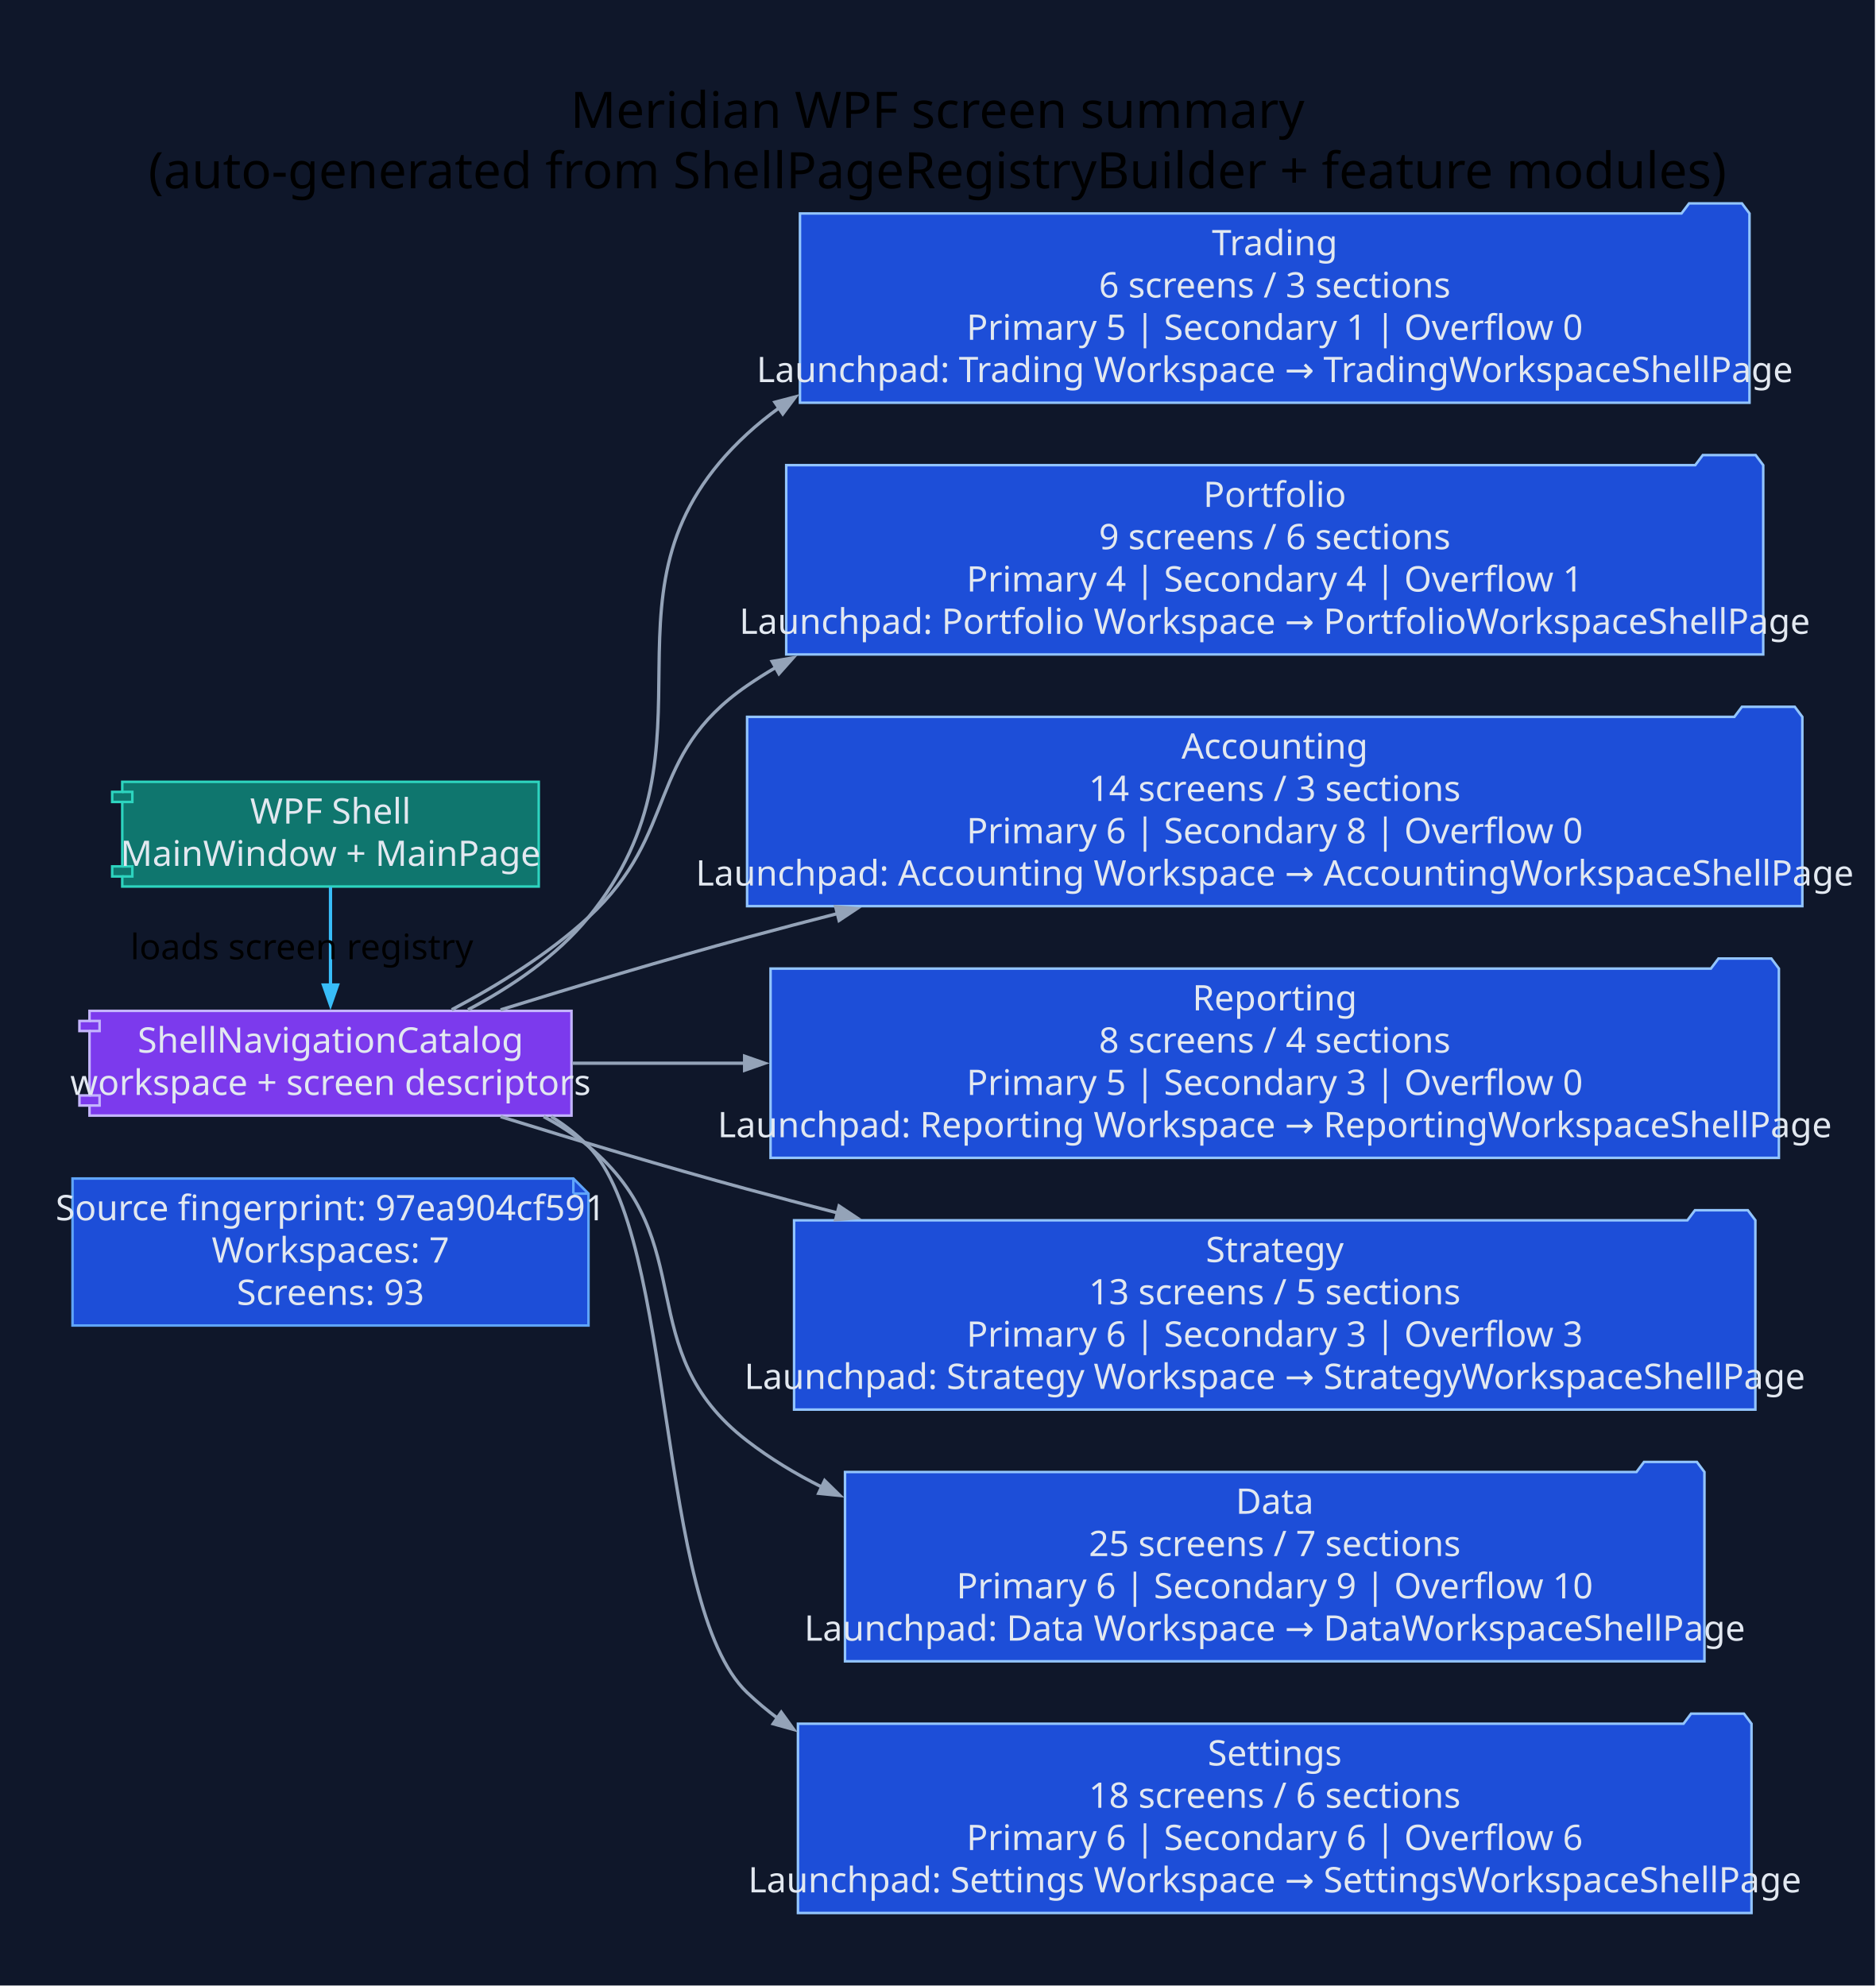
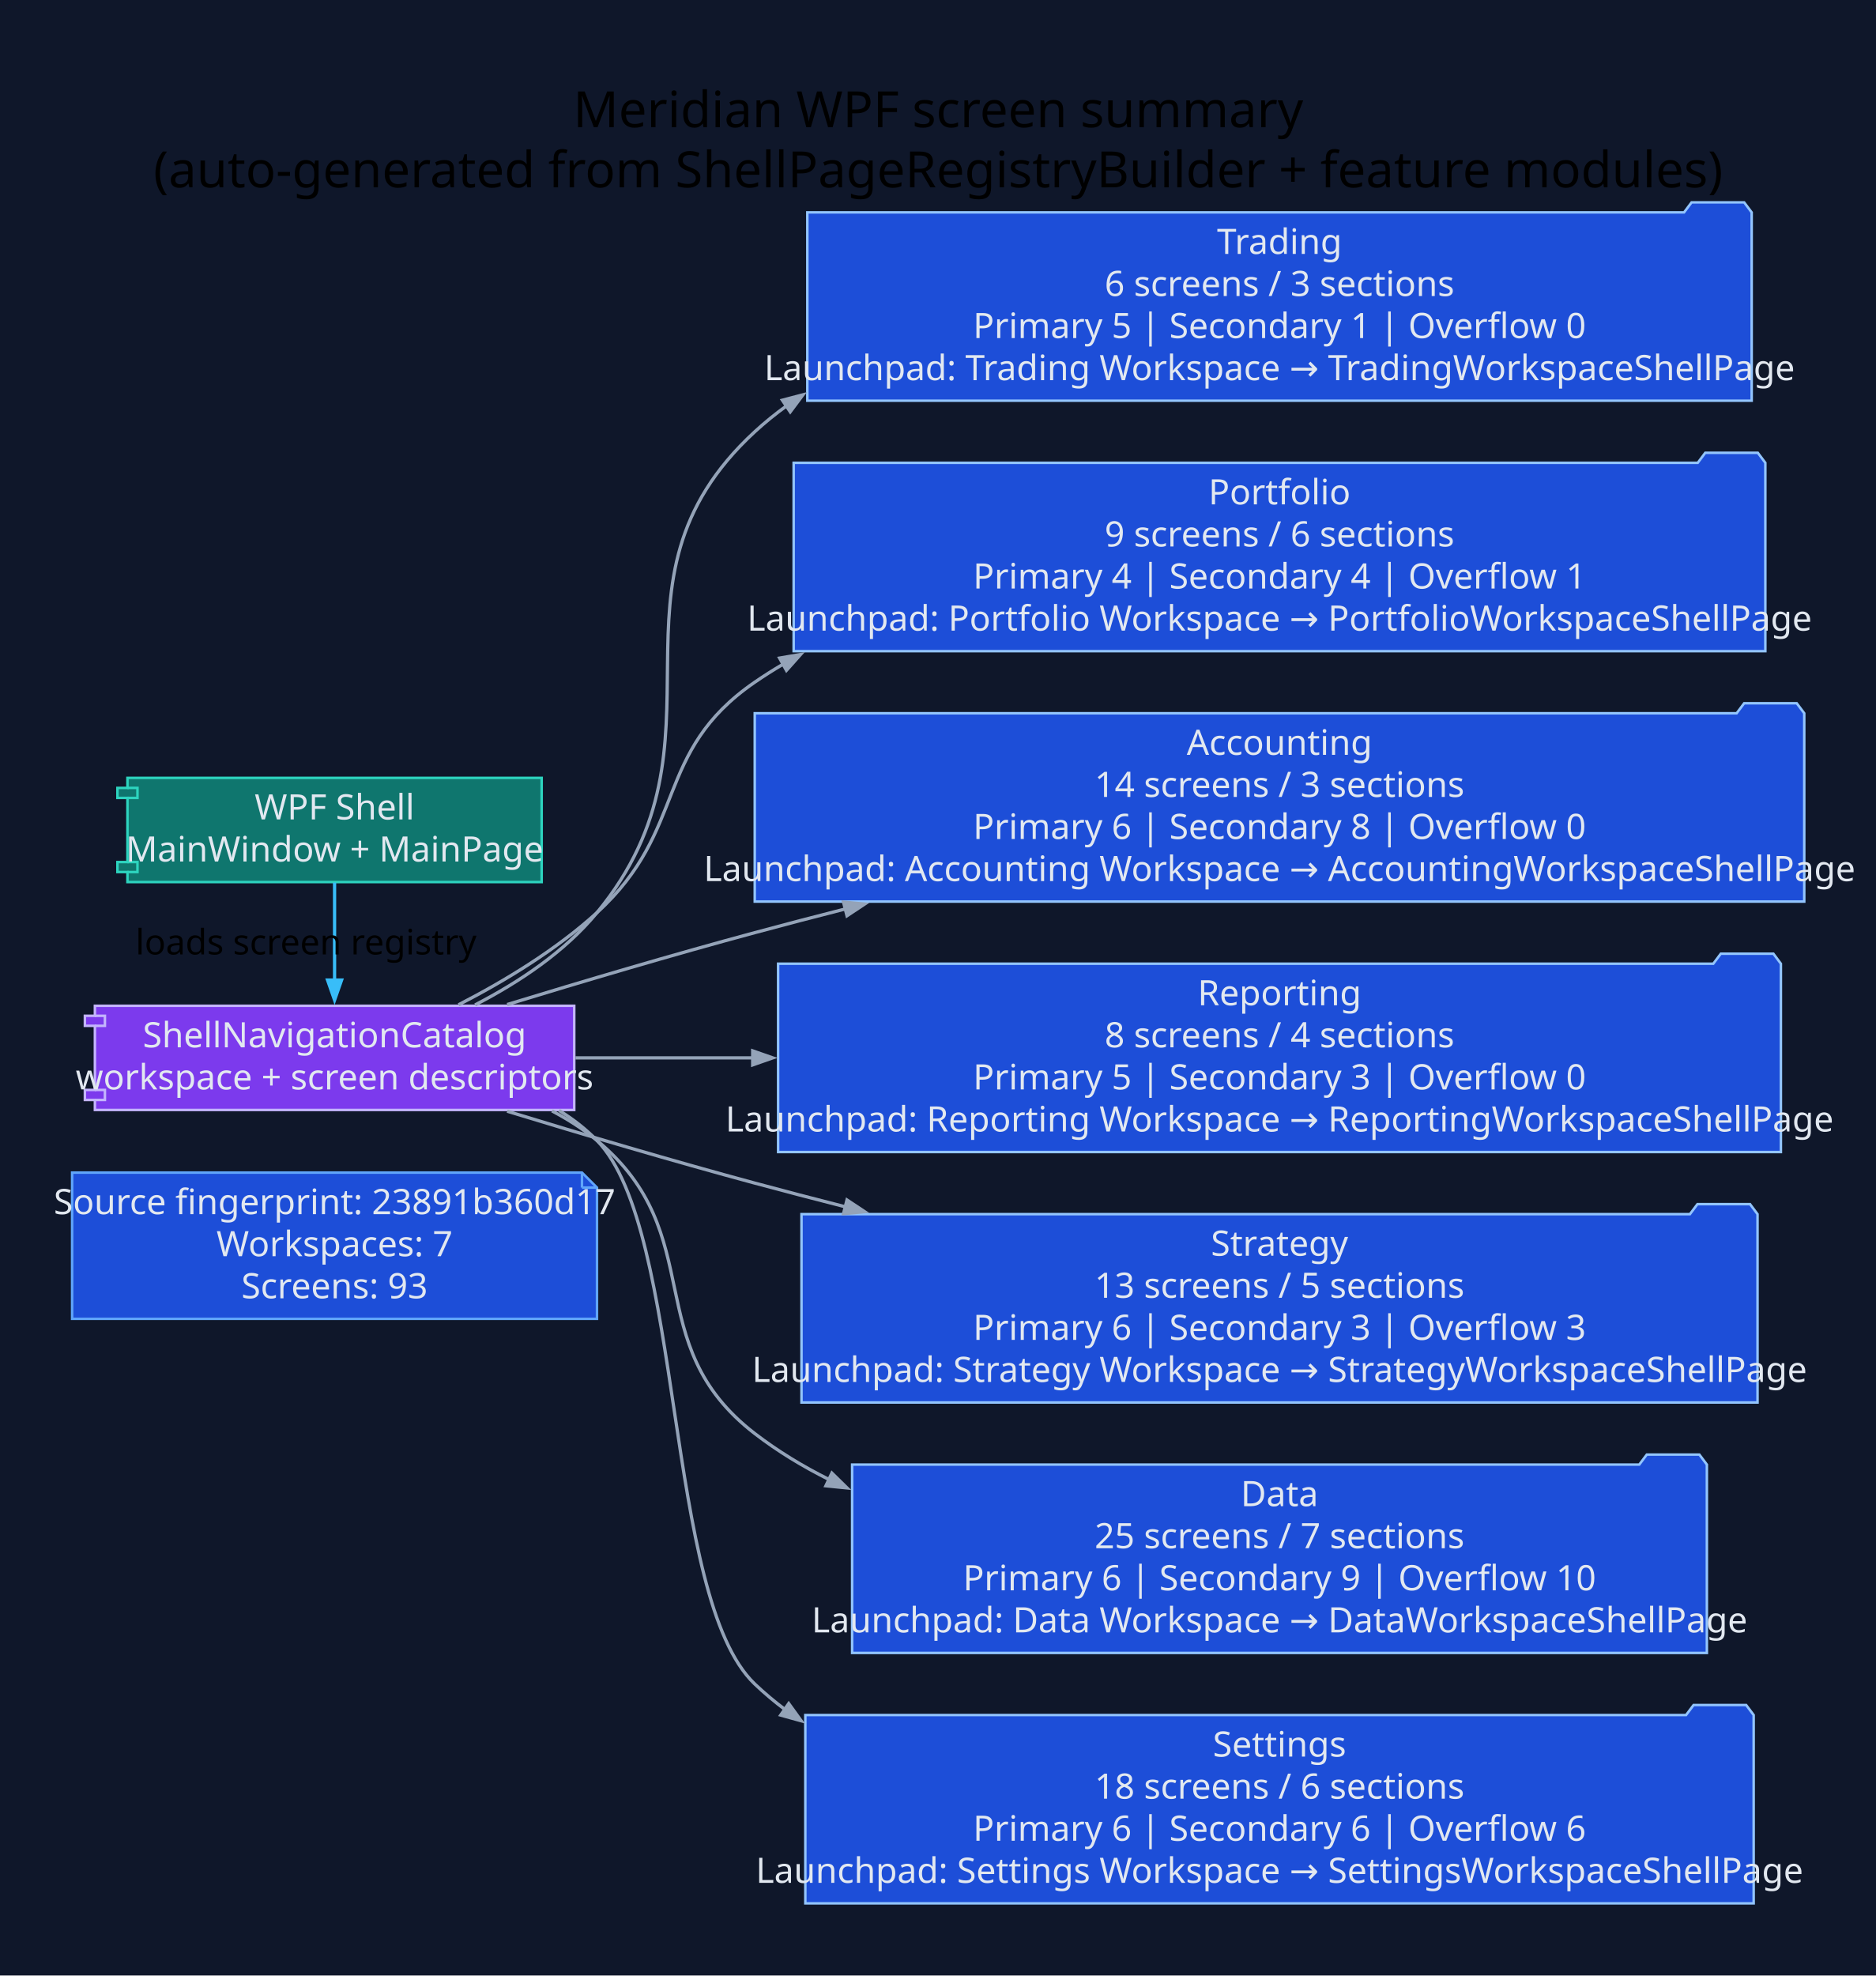
- <svg xmlns="http://www.w3.org/2000/svg" width="745pt" height="789pt" viewBox="0.00 0.00 745.00 789.00">
+ <svg xmlns="http://www.w3.org/2000/svg" width="749pt" height="789pt" viewBox="0.00 0.00 749.00 789.00">
  <g id="graph0" class="graph" transform="scale(1 1) rotate(0) translate(28.8 760)">
-     <polygon fill="#0f172a" stroke="none" points="-28.8,28.8 -28.8,-760 715.88,-760 715.88,28.8 -28.8,28.8" />
-     <text xml:space="preserve" text-anchor="middle" x="343.54" y="-709.2" font-family="Segoe UI" font-size="20.00">Meridian WPF screen summary</text>
-     <text xml:space="preserve" text-anchor="middle" x="343.54" y="-685.2" font-family="Segoe UI" font-size="20.00">(auto-generated from ShellPageRegistryBuilder + feature modules)</text>
+     <polygon fill="#0f172a" stroke="none" points="-28.8,28.8 -28.8,-760 720.58,-760 720.58,28.8 -28.8,28.8" />
+     <text xml:space="preserve" text-anchor="middle" x="345.89" y="-709.2" font-family="Segoe UI" font-size="20.00">Meridian WPF screen summary</text>
+     <text xml:space="preserve" text-anchor="middle" x="345.89" y="-685.2" font-family="Segoe UI" font-size="20.00">(auto-generated from ShellPageRegistryBuilder + feature modules)</text>
    <g id="node1" class="node">
-       <polygon fill="#1d4ed8" stroke="#60a5fa" points="198.94,-291.8 0,-291.8 0,-233.4 204.94,-233.4 204.94,-285.8 198.94,-291.8" />
-       <polyline fill="none" stroke="#60a5fa" points="198.94,-291.8 198.94,-285.8" />
-       <polyline fill="none" stroke="#60a5fa" points="204.94,-285.8 198.94,-285.8" />
-       <text xml:space="preserve" text-anchor="middle" x="102.47" y="-275.2" font-family="Segoe UI" font-size="14.00" fill="#e2e8f0">Source fingerprint: 97ea904cf591</text>
-       <text xml:space="preserve" text-anchor="middle" x="102.47" y="-258.4" font-family="Segoe UI" font-size="14.00" fill="#e2e8f0">Workspaces: 7</text>
-       <text xml:space="preserve" text-anchor="middle" x="102.47" y="-241.6" font-family="Segoe UI" font-size="14.00" fill="#e2e8f0">Screens: 93</text>
+       <polygon fill="#1d4ed8" stroke="#60a5fa" points="203.63,-291.8 0,-291.8 0,-233.4 209.63,-233.4 209.63,-285.8 203.63,-291.8" />
+       <polyline fill="none" stroke="#60a5fa" points="203.63,-291.8 203.63,-285.8" />
+       <polyline fill="none" stroke="#60a5fa" points="209.63,-285.8 203.63,-285.8" />
+       <text xml:space="preserve" text-anchor="middle" x="104.82" y="-275.2" font-family="Segoe UI" font-size="14.00" fill="#e2e8f0">Source fingerprint: 23891b360d17</text>
+       <text xml:space="preserve" text-anchor="middle" x="104.82" y="-258.4" font-family="Segoe UI" font-size="14.00" fill="#e2e8f0">Workspaces: 7</text>
+       <text xml:space="preserve" text-anchor="middle" x="104.82" y="-241.6" font-family="Segoe UI" font-size="14.00" fill="#e2e8f0">Screens: 93</text>
    </g>
    <g id="node2" class="node">
-       <polygon fill="#0f766e" stroke="#2dd4bf" points="185.18,-449.4 19.76,-449.4 19.76,-445.4 15.76,-445.4 15.76,-441.4 19.76,-441.4 19.76,-415.8 15.76,-415.8 15.76,-411.8 19.76,-411.8 19.76,-407.8 185.18,-407.8 185.18,-449.4" />
-       <polyline fill="none" stroke="#2dd4bf" points="19.76,-445.4 23.76,-445.4 23.76,-441.4 19.76,-441.4" />
-       <polyline fill="none" stroke="#2dd4bf" points="19.76,-415.8 23.76,-415.8 23.76,-411.8 19.76,-411.8" />
-       <text xml:space="preserve" text-anchor="middle" x="102.47" y="-432.8" font-family="Segoe UI" font-size="14.00" fill="#e2e8f0">WPF Shell</text>
-       <text xml:space="preserve" text-anchor="middle" x="102.47" y="-416" font-family="Segoe UI" font-size="14.00" fill="#e2e8f0">MainWindow + MainPage</text>
+       <polygon fill="#0f766e" stroke="#2dd4bf" points="187.53,-449.4 22.1,-449.4 22.1,-445.4 18.1,-445.4 18.1,-441.4 22.1,-441.4 22.1,-415.8 18.1,-415.8 18.1,-411.8 22.1,-411.8 22.1,-407.8 187.53,-407.8 187.53,-449.4" />
+       <polyline fill="none" stroke="#2dd4bf" points="22.1,-445.4 26.1,-445.4 26.1,-441.4 22.1,-441.4" />
+       <polyline fill="none" stroke="#2dd4bf" points="22.1,-415.8 26.1,-415.8 26.1,-411.8 22.1,-411.8" />
+       <text xml:space="preserve" text-anchor="middle" x="104.82" y="-432.8" font-family="Segoe UI" font-size="14.00" fill="#e2e8f0">WPF Shell</text>
+       <text xml:space="preserve" text-anchor="middle" x="104.82" y="-416" font-family="Segoe UI" font-size="14.00" fill="#e2e8f0">MainWindow + MainPage</text>
    </g>
    <g id="node3" class="node">
-       <polygon fill="#7c3aed" stroke="#c4b5fd" points="198.19,-358.4 6.75,-358.4 6.75,-354.4 2.75,-354.4 2.75,-350.4 6.75,-350.4 6.75,-324.8 2.75,-324.8 2.75,-320.8 6.75,-320.8 6.75,-316.8 198.19,-316.8 198.19,-358.4" />
-       <polyline fill="none" stroke="#c4b5fd" points="6.75,-354.4 10.75,-354.4 10.75,-350.4 6.75,-350.4" />
-       <polyline fill="none" stroke="#c4b5fd" points="6.75,-324.8 10.75,-324.8 10.75,-320.8 6.75,-320.8" />
-       <text xml:space="preserve" text-anchor="middle" x="102.47" y="-341.8" font-family="Segoe UI" font-size="14.00" fill="#e2e8f0">ShellNavigationCatalog</text>
-       <text xml:space="preserve" text-anchor="middle" x="102.47" y="-325" font-family="Segoe UI" font-size="14.00" fill="#e2e8f0">workspace + screen descriptors</text>
+       <polygon fill="#7c3aed" stroke="#c4b5fd" points="200.54,-358.4 9.1,-358.4 9.1,-354.4 5.1,-354.4 5.1,-350.4 9.1,-350.4 9.1,-324.8 5.1,-324.8 5.1,-320.8 9.1,-320.8 9.1,-316.8 200.54,-316.8 200.54,-358.4" />
+       <polyline fill="none" stroke="#c4b5fd" points="9.1,-354.4 13.1,-354.4 13.1,-350.4 9.1,-350.4" />
+       <polyline fill="none" stroke="#c4b5fd" points="9.1,-324.8 13.1,-324.8 13.1,-320.8 9.1,-320.8" />
+       <text xml:space="preserve" text-anchor="middle" x="104.82" y="-341.8" font-family="Segoe UI" font-size="14.00" fill="#e2e8f0">ShellNavigationCatalog</text>
+       <text xml:space="preserve" text-anchor="middle" x="104.82" y="-325" font-family="Segoe UI" font-size="14.00" fill="#e2e8f0">workspace + screen descriptors</text>
    </g>
    <g id="edge1" class="edge">
-       <path fill="none" stroke="#38bdf8" stroke-width="1.3" d="M102.47,-407.61C102.47,-396.03 102.47,-381.43 102.47,-368.56" />
-       <polygon fill="#38bdf8" stroke="#38bdf8" stroke-width="1.3" points="105.27,-368.67 102.47,-360.67 99.67,-368.67 105.27,-368.67" />
-       <text xml:space="preserve" text-anchor="middle" x="91.07" y="-378.9" font-family="Segoe UI" font-size="14.00">loads screen registry</text>
+       <path fill="none" stroke="#38bdf8" stroke-width="1.3" d="M104.82,-407.61C104.82,-396.03 104.82,-381.43 104.82,-368.56" />
+       <polygon fill="#38bdf8" stroke="#38bdf8" stroke-width="1.3" points="107.62,-368.67 104.82,-360.67 102.02,-368.67 107.62,-368.67" />
+       <text xml:space="preserve" text-anchor="middle" x="93.42" y="-378.9" font-family="Segoe UI" font-size="14.00">loads screen registry</text>
    </g>
    <g id="node4" class="node">
-       <polygon fill="#1d4ed8" stroke="#93c5fd" points="666.08,-675.2 663.08,-679.2 642.08,-679.2 639.08,-675.2 288.94,-675.2 288.94,-600 666.08,-600 666.08,-675.2" />
-       <text xml:space="preserve" text-anchor="middle" x="477.51" y="-658.6" font-family="Segoe UI" font-size="14.00" fill="#e2e8f0">Trading</text>
-       <text xml:space="preserve" text-anchor="middle" x="477.51" y="-641.8" font-family="Segoe UI" font-size="14.00" fill="#e2e8f0">6 screens / 3 sections</text>
-       <text xml:space="preserve" text-anchor="middle" x="477.51" y="-625" font-family="Segoe UI" font-size="14.00" fill="#e2e8f0">Primary 5 | Secondary 1 | Overflow 0</text>
-       <text xml:space="preserve" text-anchor="middle" x="477.51" y="-608.2" font-family="Segoe UI" font-size="14.00" fill="#e2e8f0">Launchpad: Trading Workspace → TradingWorkspaceShellPage</text>
+       <polygon fill="#1d4ed8" stroke="#93c5fd" points="670.78,-675.2 667.78,-679.2 646.78,-679.2 643.78,-675.2 293.63,-675.2 293.63,-600 670.78,-600 670.78,-675.2" />
+       <text xml:space="preserve" text-anchor="middle" x="482.21" y="-658.6" font-family="Segoe UI" font-size="14.00" fill="#e2e8f0">Trading</text>
+       <text xml:space="preserve" text-anchor="middle" x="482.21" y="-641.8" font-family="Segoe UI" font-size="14.00" fill="#e2e8f0">6 screens / 3 sections</text>
+       <text xml:space="preserve" text-anchor="middle" x="482.21" y="-625" font-family="Segoe UI" font-size="14.00" fill="#e2e8f0">Primary 5 | Secondary 1 | Overflow 0</text>
+       <text xml:space="preserve" text-anchor="middle" x="482.21" y="-608.2" font-family="Segoe UI" font-size="14.00" fill="#e2e8f0">Launchpad: Trading Workspace → TradingWorkspaceShellPage</text>
    </g>
    <g id="edge2" class="edge">
-       <path fill="none" stroke="#94a3b8" stroke-width="1.3" d="M157.09,-358.86C174.37,-367.96 192.3,-380.11 204.94,-395.6 261.71,-465.19 201.89,-526.74 267.94,-587.6 271.96,-591.31 276.21,-594.75 280.64,-597.95" />
-       <polygon fill="#94a3b8" stroke="#94a3b8" stroke-width="1.3" points="278.98,-600.21 287.18,-602.36 282.11,-595.57 278.98,-600.21" />
+       <path fill="none" stroke="#94a3b8" stroke-width="1.3" d="M160.94,-358.76C178.54,-367.83 196.77,-379.98 209.63,-395.6 266.75,-464.91 206.59,-526.74 272.63,-587.6 276.66,-591.31 280.9,-594.75 285.34,-597.95" />
+       <polygon fill="#94a3b8" stroke="#94a3b8" stroke-width="1.3" points="283.68,-600.21 291.88,-602.36 286.81,-595.57 283.68,-600.21" />
    </g>
    <g id="node5" class="node">
-       <polygon fill="#1d4ed8" stroke="#93c5fd" points="671.54,-575.2 668.54,-579.2 647.54,-579.2 644.54,-575.2 283.48,-575.2 283.48,-500 671.54,-500 671.54,-575.2" />
-       <text xml:space="preserve" text-anchor="middle" x="477.51" y="-558.6" font-family="Segoe UI" font-size="14.00" fill="#e2e8f0">Portfolio</text>
-       <text xml:space="preserve" text-anchor="middle" x="477.51" y="-541.8" font-family="Segoe UI" font-size="14.00" fill="#e2e8f0">9 screens / 6 sections</text>
-       <text xml:space="preserve" text-anchor="middle" x="477.51" y="-525" font-family="Segoe UI" font-size="14.00" fill="#e2e8f0">Primary 4 | Secondary 4 | Overflow 1</text>
-       <text xml:space="preserve" text-anchor="middle" x="477.51" y="-508.2" font-family="Segoe UI" font-size="14.00" fill="#e2e8f0">Launchpad: Portfolio Workspace → PortfolioWorkspaceShellPage</text>
+       <polygon fill="#1d4ed8" stroke="#93c5fd" points="676.24,-575.2 673.24,-579.2 652.24,-579.2 649.24,-575.2 288.17,-575.2 288.17,-500 676.24,-500 676.24,-575.2" />
+       <text xml:space="preserve" text-anchor="middle" x="482.21" y="-558.6" font-family="Segoe UI" font-size="14.00" fill="#e2e8f0">Portfolio</text>
+       <text xml:space="preserve" text-anchor="middle" x="482.21" y="-541.8" font-family="Segoe UI" font-size="14.00" fill="#e2e8f0">9 screens / 6 sections</text>
+       <text xml:space="preserve" text-anchor="middle" x="482.21" y="-525" font-family="Segoe UI" font-size="14.00" fill="#e2e8f0">Primary 4 | Secondary 4 | Overflow 1</text>
+       <text xml:space="preserve" text-anchor="middle" x="482.21" y="-508.2" font-family="Segoe UI" font-size="14.00" fill="#e2e8f0">Launchpad: Portfolio Workspace → PortfolioWorkspaceShellPage</text>
    </g>
    <g id="edge3" class="edge">
-       <path fill="none" stroke="#94a3b8" stroke-width="1.3" d="M150.61,-358.85C168.82,-368.45 189.05,-380.95 204.94,-395.6 241.37,-429.19 227.12,-459.5 267.94,-487.6 271.62,-490.13 275.41,-492.54 279.3,-494.82" />
-       <polygon fill="#94a3b8" stroke="#94a3b8" stroke-width="1.3" points="277.88,-497.24 286.23,-498.67 280.6,-492.34 277.88,-497.24" />
+       <path fill="none" stroke="#94a3b8" stroke-width="1.3" d="M154.33,-358.81C172.9,-368.36 193.47,-380.84 209.63,-395.6 246.23,-429.01 231.81,-459.5 272.63,-487.6 276.31,-490.13 280.11,-492.54 283.99,-494.82" />
+       <polygon fill="#94a3b8" stroke="#94a3b8" stroke-width="1.3" points="282.57,-497.24 290.93,-498.67 285.29,-492.34 282.57,-497.24" />
    </g>
    <g id="node6" class="node">
-       <polygon fill="#1d4ed8" stroke="#93c5fd" points="687.08,-475.2 684.08,-479.2 663.08,-479.2 660.08,-475.2 267.94,-475.2 267.94,-400 687.08,-400 687.08,-475.2" />
-       <text xml:space="preserve" text-anchor="middle" x="477.51" y="-458.6" font-family="Segoe UI" font-size="14.00" fill="#e2e8f0">Accounting</text>
-       <text xml:space="preserve" text-anchor="middle" x="477.51" y="-441.8" font-family="Segoe UI" font-size="14.00" fill="#e2e8f0">14 screens / 3 sections</text>
-       <text xml:space="preserve" text-anchor="middle" x="477.51" y="-425" font-family="Segoe UI" font-size="14.00" fill="#e2e8f0">Primary 6 | Secondary 8 | Overflow 0</text>
-       <text xml:space="preserve" text-anchor="middle" x="477.51" y="-408.2" font-family="Segoe UI" font-size="14.00" fill="#e2e8f0">Launchpad: Accounting Workspace → AccountingWorkspaceShellPage</text>
+       <polygon fill="#1d4ed8" stroke="#93c5fd" points="691.78,-475.2 688.78,-479.2 667.78,-479.2 664.78,-475.2 272.63,-475.2 272.63,-400 691.78,-400 691.78,-475.2" />
+       <text xml:space="preserve" text-anchor="middle" x="482.21" y="-458.6" font-family="Segoe UI" font-size="14.00" fill="#e2e8f0">Accounting</text>
+       <text xml:space="preserve" text-anchor="middle" x="482.21" y="-441.8" font-family="Segoe UI" font-size="14.00" fill="#e2e8f0">14 screens / 3 sections</text>
+       <text xml:space="preserve" text-anchor="middle" x="482.21" y="-425" font-family="Segoe UI" font-size="14.00" fill="#e2e8f0">Primary 6 | Secondary 8 | Overflow 0</text>
+       <text xml:space="preserve" text-anchor="middle" x="482.21" y="-408.2" font-family="Segoe UI" font-size="14.00" fill="#e2e8f0">Launchpad: Accounting Workspace → AccountingWorkspaceShellPage</text>
    </g>
    <g id="edge4" class="edge">
-       <path fill="none" stroke="#94a3b8" stroke-width="1.3" d="M170.03,-358.82C199.85,-368.08 235.54,-378.8 267.94,-387.6 279.68,-390.79 291.82,-393.98 304.07,-397.12" />
-       <polygon fill="#94a3b8" stroke="#94a3b8" stroke-width="1.3" points="303.1,-399.76 311.54,-399.02 304.48,-394.33 303.1,-399.76" />
+       <path fill="none" stroke="#94a3b8" stroke-width="1.3" d="M173.75,-358.9C203.92,-368.12 239.94,-378.79 272.63,-387.6 284.45,-390.79 296.68,-393.98 309,-397.12" />
+       <polygon fill="#94a3b8" stroke="#94a3b8" stroke-width="1.3" points="308.09,-399.78 316.54,-399.03 309.47,-394.35 308.09,-399.78" />
    </g>
    <g id="node7" class="node">
-       <polygon fill="#1d4ed8" stroke="#93c5fd" points="677.76,-375.2 674.76,-379.2 653.76,-379.2 650.76,-375.2 277.26,-375.2 277.26,-300 677.76,-300 677.76,-375.2" />
-       <text xml:space="preserve" text-anchor="middle" x="477.51" y="-358.6" font-family="Segoe UI" font-size="14.00" fill="#e2e8f0">Reporting</text>
-       <text xml:space="preserve" text-anchor="middle" x="477.51" y="-341.8" font-family="Segoe UI" font-size="14.00" fill="#e2e8f0">8 screens / 4 sections</text>
-       <text xml:space="preserve" text-anchor="middle" x="477.51" y="-325" font-family="Segoe UI" font-size="14.00" fill="#e2e8f0">Primary 5 | Secondary 3 | Overflow 0</text>
-       <text xml:space="preserve" text-anchor="middle" x="477.51" y="-308.2" font-family="Segoe UI" font-size="14.00" fill="#e2e8f0">Launchpad: Reporting Workspace → ReportingWorkspaceShellPage</text>
+       <polygon fill="#1d4ed8" stroke="#93c5fd" points="682.45,-375.2 679.45,-379.2 658.45,-379.2 655.45,-375.2 281.96,-375.2 281.96,-300 682.45,-300 682.45,-375.2" />
+       <text xml:space="preserve" text-anchor="middle" x="482.21" y="-358.6" font-family="Segoe UI" font-size="14.00" fill="#e2e8f0">Reporting</text>
+       <text xml:space="preserve" text-anchor="middle" x="482.21" y="-341.8" font-family="Segoe UI" font-size="14.00" fill="#e2e8f0">8 screens / 4 sections</text>
+       <text xml:space="preserve" text-anchor="middle" x="482.21" y="-325" font-family="Segoe UI" font-size="14.00" fill="#e2e8f0">Primary 5 | Secondary 3 | Overflow 0</text>
+       <text xml:space="preserve" text-anchor="middle" x="482.21" y="-308.2" font-family="Segoe UI" font-size="14.00" fill="#e2e8f0">Launchpad: Reporting Workspace → ReportingWorkspaceShellPage</text>
    </g>
    <g id="edge5" class="edge">
-       <path fill="none" stroke="#94a3b8" stroke-width="1.3" d="M198.57,-337.6C219.82,-337.6 243.17,-337.6 267.03,-337.6" />
-       <polygon fill="#94a3b8" stroke="#94a3b8" stroke-width="1.3" points="266.95,-340.4 274.95,-337.6 266.95,-334.8 266.95,-340.4" />
+       <path fill="none" stroke="#94a3b8" stroke-width="1.3" d="M201.03,-337.6C222.99,-337.6 247.19,-337.6 271.91,-337.6" />
+       <polygon fill="#94a3b8" stroke="#94a3b8" stroke-width="1.3" points="271.8,-340.4 279.8,-337.6 271.8,-334.8 271.8,-340.4" />
    </g>
    <g id="node8" class="node">
-       <polygon fill="#1d4ed8" stroke="#93c5fd" points="668.42,-275.2 665.42,-279.2 644.42,-279.2 641.42,-275.2 286.6,-275.2 286.6,-200 668.42,-200 668.42,-275.2" />
-       <text xml:space="preserve" text-anchor="middle" x="477.51" y="-258.6" font-family="Segoe UI" font-size="14.00" fill="#e2e8f0">Strategy</text>
-       <text xml:space="preserve" text-anchor="middle" x="477.51" y="-241.8" font-family="Segoe UI" font-size="14.00" fill="#e2e8f0">13 screens / 5 sections</text>
-       <text xml:space="preserve" text-anchor="middle" x="477.51" y="-225" font-family="Segoe UI" font-size="14.00" fill="#e2e8f0">Primary 6 | Secondary 3 | Overflow 3</text>
-       <text xml:space="preserve" text-anchor="middle" x="477.51" y="-208.2" font-family="Segoe UI" font-size="14.00" fill="#e2e8f0">Launchpad: Strategy Workspace → StrategyWorkspaceShellPage</text>
+       <polygon fill="#1d4ed8" stroke="#93c5fd" points="673.12,-275.2 670.12,-279.2 649.12,-279.2 646.12,-275.2 291.3,-275.2 291.3,-200 673.12,-200 673.12,-275.2" />
+       <text xml:space="preserve" text-anchor="middle" x="482.21" y="-258.6" font-family="Segoe UI" font-size="14.00" fill="#e2e8f0">Strategy</text>
+       <text xml:space="preserve" text-anchor="middle" x="482.21" y="-241.8" font-family="Segoe UI" font-size="14.00" fill="#e2e8f0">13 screens / 5 sections</text>
+       <text xml:space="preserve" text-anchor="middle" x="482.21" y="-225" font-family="Segoe UI" font-size="14.00" fill="#e2e8f0">Primary 6 | Secondary 3 | Overflow 3</text>
+       <text xml:space="preserve" text-anchor="middle" x="482.21" y="-208.2" font-family="Segoe UI" font-size="14.00" fill="#e2e8f0">Launchpad: Strategy Workspace → StrategyWorkspaceShellPage</text>
    </g>
    <g id="edge6" class="edge">
-       <path fill="none" stroke="#94a3b8" stroke-width="1.3" d="M170.03,-316.38C199.85,-307.12 235.54,-296.4 267.94,-287.6 279.68,-284.41 291.82,-281.22 304.07,-278.08" />
-       <polygon fill="#94a3b8" stroke="#94a3b8" stroke-width="1.3" points="304.48,-280.87 311.54,-276.18 303.1,-275.44 304.48,-280.87" />
+       <path fill="none" stroke="#94a3b8" stroke-width="1.3" d="M173.75,-316.3C203.92,-307.08 239.94,-296.41 272.63,-287.6 284.45,-284.41 296.68,-281.22 309,-278.08" />
+       <polygon fill="#94a3b8" stroke="#94a3b8" stroke-width="1.3" points="309.47,-280.85 316.54,-276.17 308.09,-275.42 309.47,-280.85" />
    </g>
    <g id="node9" class="node">
-       <polygon fill="#1d4ed8" stroke="#93c5fd" points="648.19,-175.2 645.19,-179.2 624.19,-179.2 621.19,-175.2 306.83,-175.2 306.83,-100 648.19,-100 648.19,-175.2" />
-       <text xml:space="preserve" text-anchor="middle" x="477.51" y="-158.6" font-family="Segoe UI" font-size="14.00" fill="#e2e8f0">Data</text>
-       <text xml:space="preserve" text-anchor="middle" x="477.51" y="-141.8" font-family="Segoe UI" font-size="14.00" fill="#e2e8f0">25 screens / 7 sections</text>
-       <text xml:space="preserve" text-anchor="middle" x="477.51" y="-125" font-family="Segoe UI" font-size="14.00" fill="#e2e8f0">Primary 6 | Secondary 9 | Overflow 10</text>
-       <text xml:space="preserve" text-anchor="middle" x="477.51" y="-108.2" font-family="Segoe UI" font-size="14.00" fill="#e2e8f0">Launchpad: Data Workspace → DataWorkspaceShellPage</text>
+       <polygon fill="#1d4ed8" stroke="#93c5fd" points="652.89,-175.2 649.89,-179.2 628.89,-179.2 625.89,-175.2 311.52,-175.2 311.52,-100 652.89,-100 652.89,-175.2" />
+       <text xml:space="preserve" text-anchor="middle" x="482.21" y="-158.6" font-family="Segoe UI" font-size="14.00" fill="#e2e8f0">Data</text>
+       <text xml:space="preserve" text-anchor="middle" x="482.21" y="-141.8" font-family="Segoe UI" font-size="14.00" fill="#e2e8f0">25 screens / 7 sections</text>
+       <text xml:space="preserve" text-anchor="middle" x="482.21" y="-125" font-family="Segoe UI" font-size="14.00" fill="#e2e8f0">Primary 6 | Secondary 9 | Overflow 10</text>
+       <text xml:space="preserve" text-anchor="middle" x="482.21" y="-108.2" font-family="Segoe UI" font-size="14.00" fill="#e2e8f0">Launchpad: Data Workspace → DataWorkspaceShellPage</text>
    </g>
    <g id="edge7" class="edge">
-       <path fill="none" stroke="#94a3b8" stroke-width="1.3" d="M187.14,-316.38C193.5,-313.01 199.53,-309.11 204.94,-304.6 250.27,-266.75 221.14,-223.63 267.94,-187.6 277.1,-180.55 287.11,-174.47 297.63,-169.23" />
-       <polygon fill="#94a3b8" stroke="#94a3b8" stroke-width="1.3" points="298.74,-171.8 304.79,-165.87 296.36,-166.73 298.74,-171.8" />
+       <path fill="none" stroke="#94a3b8" stroke-width="1.3" d="M191.67,-316.41C198.09,-313.04 204.18,-309.13 209.63,-304.6 255.1,-266.9 225.84,-223.63 272.63,-187.6 281.8,-180.55 291.81,-174.47 302.32,-169.23" />
+       <polygon fill="#94a3b8" stroke="#94a3b8" stroke-width="1.3" points="303.44,-171.8 309.49,-165.87 301.05,-166.73 303.44,-171.8" />
    </g>
    <g id="node10" class="node">
-       <polygon fill="#1d4ed8" stroke="#93c5fd" points="666.88,-75.2 663.88,-79.2 642.88,-79.2 639.88,-75.2 288.14,-75.2 288.14,0 666.88,0 666.88,-75.2" />
-       <text xml:space="preserve" text-anchor="middle" x="477.51" y="-58.6" font-family="Segoe UI" font-size="14.00" fill="#e2e8f0">Settings</text>
-       <text xml:space="preserve" text-anchor="middle" x="477.51" y="-41.8" font-family="Segoe UI" font-size="14.00" fill="#e2e8f0">18 screens / 6 sections</text>
-       <text xml:space="preserve" text-anchor="middle" x="477.51" y="-25" font-family="Segoe UI" font-size="14.00" fill="#e2e8f0">Primary 6 | Secondary 6 | Overflow 6</text>
-       <text xml:space="preserve" text-anchor="middle" x="477.51" y="-8.2" font-family="Segoe UI" font-size="14.00" fill="#e2e8f0">Launchpad: Settings Workspace → SettingsWorkspaceShellPage</text>
+       <polygon fill="#1d4ed8" stroke="#93c5fd" points="671.58,-75.2 668.58,-79.2 647.58,-79.2 644.58,-75.2 292.83,-75.2 292.83,0 671.58,0 671.58,-75.2" />
+       <text xml:space="preserve" text-anchor="middle" x="482.21" y="-58.6" font-family="Segoe UI" font-size="14.00" fill="#e2e8f0">Settings</text>
+       <text xml:space="preserve" text-anchor="middle" x="482.21" y="-41.8" font-family="Segoe UI" font-size="14.00" fill="#e2e8f0">18 screens / 6 sections</text>
+       <text xml:space="preserve" text-anchor="middle" x="482.21" y="-25" font-family="Segoe UI" font-size="14.00" fill="#e2e8f0">Primary 6 | Secondary 6 | Overflow 6</text>
+       <text xml:space="preserve" text-anchor="middle" x="482.21" y="-8.2" font-family="Segoe UI" font-size="14.00" fill="#e2e8f0">Launchpad: Settings Workspace → SettingsWorkspaceShellPage</text>
    </g>
    <g id="edge8" class="edge">
-       <path fill="none" stroke="#94a3b8" stroke-width="1.3" d="M190.16,-316.4C195.55,-313.03 200.56,-309.12 204.94,-304.6 239.87,-268.53 231.6,-122.26 267.94,-87.6 271.81,-83.91 275.91,-80.47 280.19,-77.27" />
-       <polygon fill="#94a3b8" stroke="#94a3b8" stroke-width="1.3" points="281.51,-79.77 286.47,-72.9 278.31,-75.17 281.51,-79.77" />
+       <path fill="none" stroke="#94a3b8" stroke-width="1.3" d="M194.5,-316.58C200.02,-313.17 205.15,-309.2 209.63,-304.6 244.69,-268.65 236.3,-122.26 272.63,-87.6 276.51,-83.91 280.6,-80.47 284.89,-77.27" />
+       <polygon fill="#94a3b8" stroke="#94a3b8" stroke-width="1.3" points="286.2,-79.77 291.17,-72.9 283,-75.17 286.2,-79.77" />
    </g>
  </g>
</svg>
